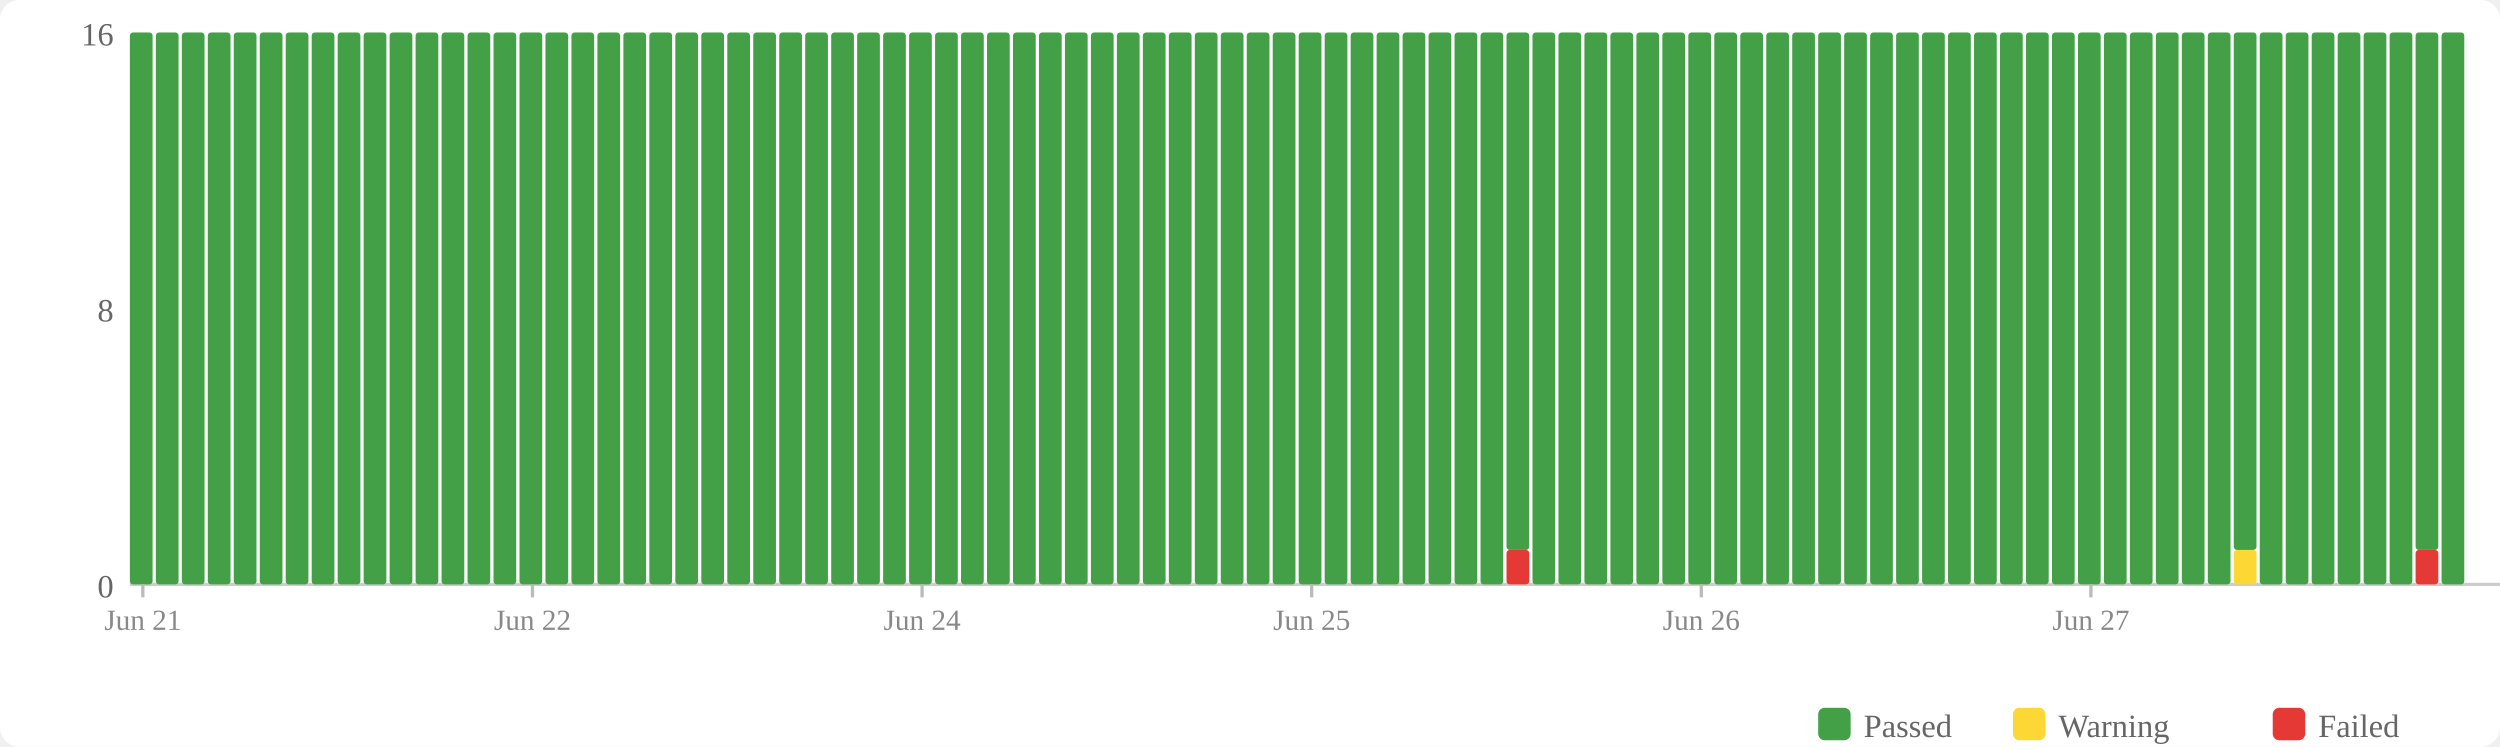
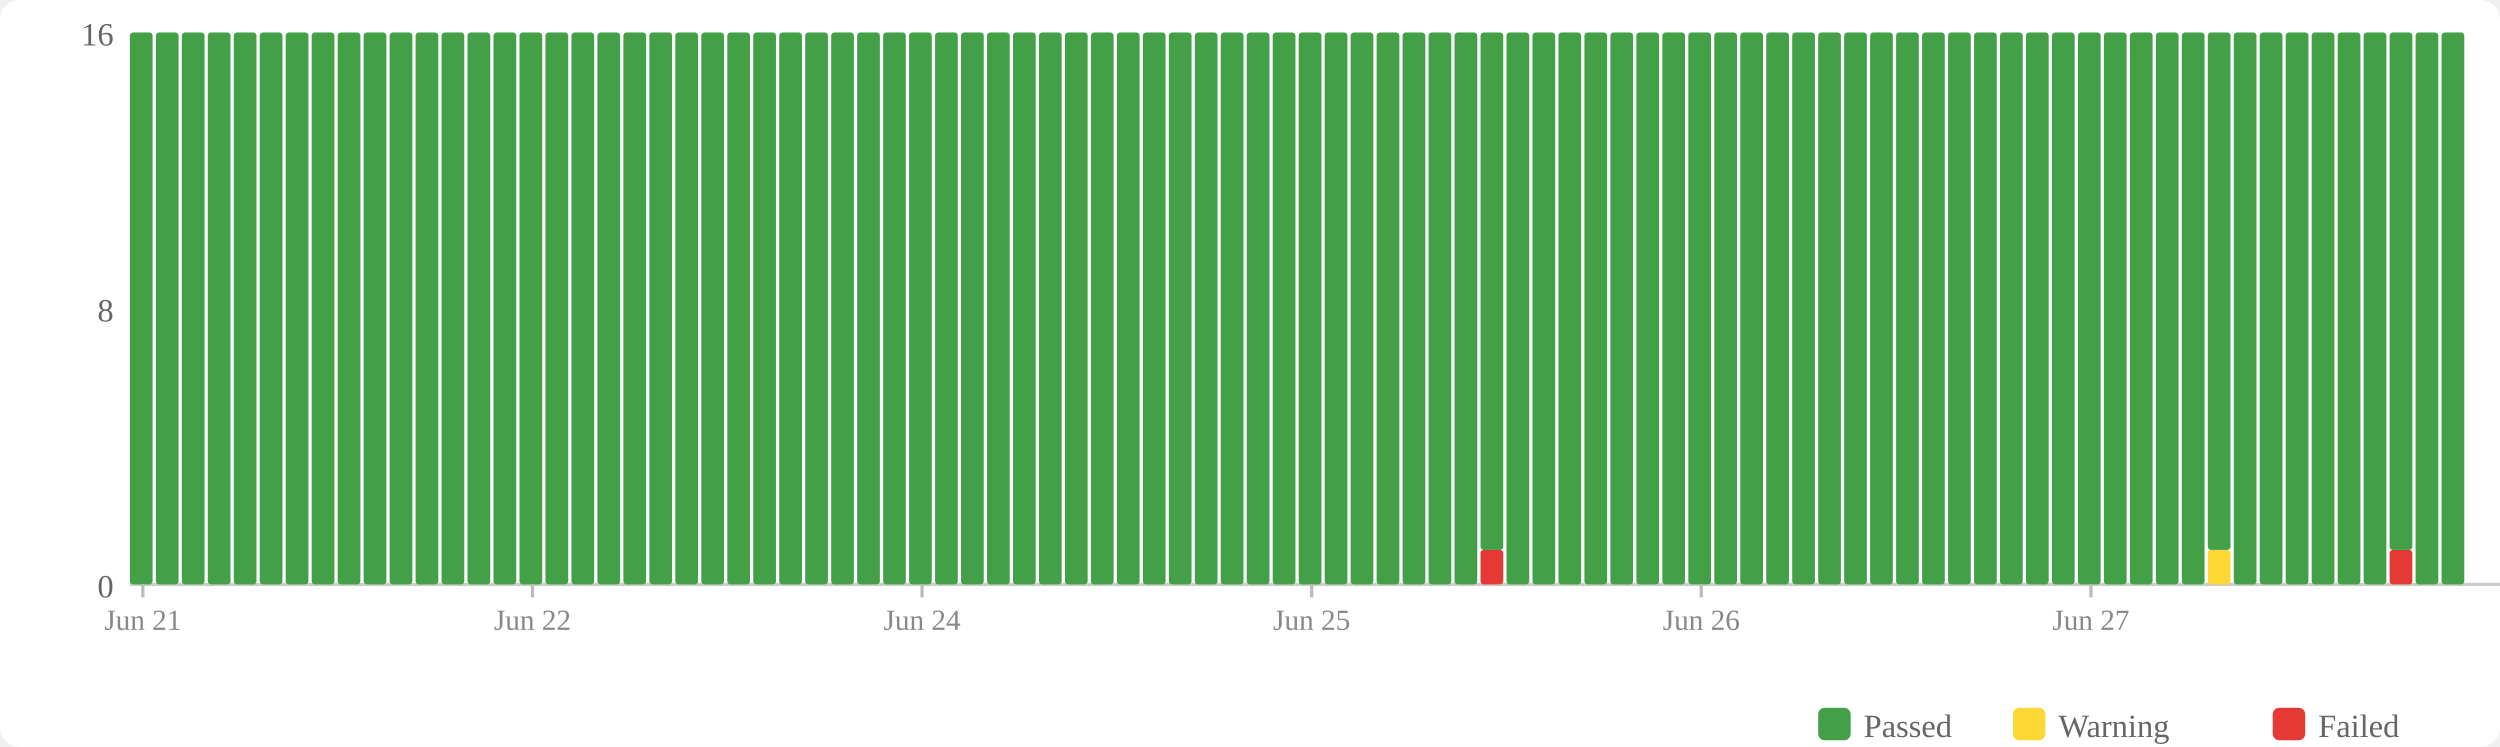
<svg xmlns="http://www.w3.org/2000/svg" width="770" height="230" viewBox="0 0 770 230">
  <rect width="770" height="230" fill="#fff" rx="6" />
  <rect x="560" y="218" width="10" height="10" fill="#43a047" rx="2" />
  <text x="574" y="227" font-size="10" fill="#666">Passed</text>
  <rect x="620" y="218" width="10" height="10" fill="#fdd835" rx="2" />
  <text x="634" y="227" font-size="10" fill="#666">Warning</text>
  <rect x="700" y="218" width="10" height="10" fill="#e53935" rx="2" />
  <text x="714" y="227" font-size="10" fill="#666">Failed</text>
  <text x="35" y="184" text-anchor="end" font-size="10" fill="#666">0</text>
  <text x="35" y="99" text-anchor="end" font-size="10" fill="#666">8</text>
  <text x="35" y="14" text-anchor="end" font-size="10" fill="#666">16</text>
  <line x1="40" y1="180" x2="770" y2="180" stroke="#ccc" stroke-width="1" />
  <rect x="40" y="10" width="7" height="170" fill="#43a047" rx="1" />
  <rect x="48" y="10" width="7" height="170" fill="#43a047" rx="1" />
  <rect x="56" y="10" width="7" height="170" fill="#43a047" rx="1" />
  <rect x="64" y="10" width="7" height="170" fill="#43a047" rx="1" />
  <rect x="72" y="10" width="7" height="170" fill="#43a047" rx="1" />
  <rect x="80" y="10" width="7" height="170" fill="#43a047" rx="1" />
  <rect x="88" y="10" width="7" height="170" fill="#43a047" rx="1" />
  <rect x="96" y="10" width="7" height="170" fill="#43a047" rx="1" />
  <rect x="104" y="10" width="7" height="170" fill="#43a047" rx="1" />
  <rect x="112" y="10" width="7" height="170" fill="#43a047" rx="1" />
  <rect x="120" y="10" width="7" height="170" fill="#43a047" rx="1" />
  <rect x="128" y="10" width="7" height="170" fill="#43a047" rx="1" />
  <rect x="136" y="10" width="7" height="170" fill="#43a047" rx="1" />
  <rect x="144" y="10" width="7" height="170" fill="#43a047" rx="1" />
  <rect x="152" y="10" width="7" height="170" fill="#43a047" rx="1" />
  <rect x="160" y="10" width="7" height="170" fill="#43a047" rx="1" />
  <rect x="168" y="10" width="7" height="170" fill="#43a047" rx="1" />
  <rect x="176" y="10" width="7" height="170" fill="#43a047" rx="1" />
  <rect x="184" y="10" width="7" height="170" fill="#43a047" rx="1" />
  <rect x="192" y="10" width="7" height="170" fill="#43a047" rx="1" />
  <rect x="200" y="10" width="7" height="170" fill="#43a047" rx="1" />
  <rect x="208" y="10" width="7" height="170" fill="#43a047" rx="1" />
  <rect x="216" y="10" width="7" height="170" fill="#43a047" rx="1" />
  <rect x="224" y="10" width="7" height="170" fill="#43a047" rx="1" />
  <rect x="232" y="10" width="7" height="170" fill="#43a047" rx="1" />
  <rect x="240" y="10" width="7" height="170" fill="#43a047" rx="1" />
  <rect x="248" y="10" width="7" height="170" fill="#43a047" rx="1" />
  <rect x="256" y="10" width="7" height="170" fill="#43a047" rx="1" />
  <rect x="264" y="10" width="7" height="170" fill="#43a047" rx="1" />
  <rect x="272" y="10" width="7" height="170" fill="#43a047" rx="1" />
  <rect x="280" y="10" width="7" height="170" fill="#43a047" rx="1" />
  <rect x="288" y="10" width="7" height="170" fill="#43a047" rx="1" />
  <rect x="296" y="10" width="7" height="170" fill="#43a047" rx="1" />
  <rect x="304" y="10" width="7" height="170" fill="#43a047" rx="1" />
  <rect x="312" y="10" width="7" height="170" fill="#43a047" rx="1" />
  <rect x="320" y="10" width="7" height="170" fill="#43a047" rx="1" />
  <rect x="328" y="10" width="7" height="170" fill="#43a047" rx="1" />
  <rect x="336" y="10" width="7" height="170" fill="#43a047" rx="1" />
  <rect x="344" y="10" width="7" height="170" fill="#43a047" rx="1" />
  <rect x="352" y="10" width="7" height="170" fill="#43a047" rx="1" />
  <rect x="360" y="10" width="7" height="170" fill="#43a047" rx="1" />
  <rect x="368" y="10" width="7" height="170" fill="#43a047" rx="1" />
  <rect x="376" y="10" width="7" height="170" fill="#43a047" rx="1" />
  <rect x="384" y="10" width="7" height="170" fill="#43a047" rx="1" />
  <rect x="392" y="10" width="7" height="170" fill="#43a047" rx="1" />
  <rect x="400" y="10" width="7" height="170" fill="#43a047" rx="1" />
  <rect x="408" y="10" width="7" height="170" fill="#43a047" rx="1" />
  <rect x="416" y="10" width="7" height="170" fill="#43a047" rx="1" />
  <rect x="424" y="10" width="7" height="170" fill="#43a047" rx="1" />
  <rect x="432" y="10" width="7" height="170" fill="#43a047" rx="1" />
  <rect x="440" y="10" width="7" height="170" fill="#43a047" rx="1" />
  <rect x="448" y="10" width="7" height="170" fill="#43a047" rx="1" />
-   <rect x="456" y="10" width="7" height="170" fill="#43a047" rx="1" />
-   <rect x="464" y="169.375" width="7" height="10.625" fill="#e53935" rx="1" />
-   <rect x="464" y="10" width="7" height="159.375" fill="#43a047" rx="1" />
+   <rect x="456" y="169.375" width="7" height="10.625" fill="#e53935" rx="1" />
+   <rect x="456" y="10" width="7" height="159.375" fill="#43a047" rx="1" />
+   <rect x="464" y="10" width="7" height="170" fill="#43a047" rx="1" />
  <rect x="472" y="10" width="7" height="170" fill="#43a047" rx="1" />
  <rect x="480" y="10" width="7" height="170" fill="#43a047" rx="1" />
  <rect x="488" y="10" width="7" height="170" fill="#43a047" rx="1" />
  <rect x="496" y="10" width="7" height="170" fill="#43a047" rx="1" />
  <rect x="504" y="10" width="7" height="170" fill="#43a047" rx="1" />
  <rect x="512" y="10" width="7" height="170" fill="#43a047" rx="1" />
  <rect x="520" y="10" width="7" height="170" fill="#43a047" rx="1" />
  <rect x="528" y="10" width="7" height="170" fill="#43a047" rx="1" />
  <rect x="536" y="10" width="7" height="170" fill="#43a047" rx="1" />
  <rect x="544" y="10" width="7" height="170" fill="#43a047" rx="1" />
  <rect x="552" y="10" width="7" height="170" fill="#43a047" rx="1" />
  <rect x="560" y="10" width="7" height="170" fill="#43a047" rx="1" />
  <rect x="568" y="10" width="7" height="170" fill="#43a047" rx="1" />
  <rect x="576" y="10" width="7" height="170" fill="#43a047" rx="1" />
  <rect x="584" y="10" width="7" height="170" fill="#43a047" rx="1" />
  <rect x="592" y="10" width="7" height="170" fill="#43a047" rx="1" />
  <rect x="600" y="10" width="7" height="170" fill="#43a047" rx="1" />
  <rect x="608" y="10" width="7" height="170" fill="#43a047" rx="1" />
  <rect x="616" y="10" width="7" height="170" fill="#43a047" rx="1" />
  <rect x="624" y="10" width="7" height="170" fill="#43a047" rx="1" />
  <rect x="632" y="10" width="7" height="170" fill="#43a047" rx="1" />
  <rect x="640" y="10" width="7" height="170" fill="#43a047" rx="1" />
  <rect x="648" y="10" width="7" height="170" fill="#43a047" rx="1" />
  <rect x="656" y="10" width="7" height="170" fill="#43a047" rx="1" />
  <rect x="664" y="10" width="7" height="170" fill="#43a047" rx="1" />
  <rect x="672" y="10" width="7" height="170" fill="#43a047" rx="1" />
-   <rect x="680" y="10" width="7" height="170" fill="#43a047" rx="1" />
-   <rect x="688" y="169.375" width="7" height="10.625" fill="#fdd835" rx="1" />
-   <rect x="688" y="10" width="7" height="159.375" fill="#43a047" rx="1" />
+   <rect x="680" y="169.375" width="7" height="10.625" fill="#fdd835" rx="1" />
+   <rect x="680" y="10" width="7" height="159.375" fill="#43a047" rx="1" />
+   <rect x="688" y="10" width="7" height="170" fill="#43a047" rx="1" />
  <rect x="696" y="10" width="7" height="170" fill="#43a047" rx="1" />
  <rect x="704" y="10" width="7" height="170" fill="#43a047" rx="1" />
  <rect x="712" y="10" width="7" height="170" fill="#43a047" rx="1" />
  <rect x="720" y="10" width="7" height="170" fill="#43a047" rx="1" />
  <rect x="728" y="10" width="7" height="170" fill="#43a047" rx="1" />
-   <rect x="736" y="10" width="7" height="170" fill="#43a047" rx="1" />
-   <rect x="744" y="169.375" width="7" height="10.625" fill="#e53935" rx="1" />
-   <rect x="744" y="10" width="7" height="159.375" fill="#43a047" rx="1" />
+   <rect x="736" y="169.375" width="7" height="10.625" fill="#e53935" rx="1" />
+   <rect x="736" y="10" width="7" height="159.375" fill="#43a047" rx="1" />
+   <rect x="744" y="10" width="7" height="170" fill="#43a047" rx="1" />
  <rect x="752" y="10" width="7" height="170" fill="#43a047" rx="1" />
  <line x1="44.0" y1="180" x2="44.0" y2="184" stroke="#bbb" stroke-width="1" />
  <text x="44.0" y="194" text-anchor="middle" font-size="9" fill="#888">Jun 21</text>
  <line x1="164.0" y1="180" x2="164.0" y2="184" stroke="#bbb" stroke-width="1" />
  <text x="164.0" y="194" text-anchor="middle" font-size="9" fill="#888">Jun 22</text>
  <line x1="284.0" y1="180" x2="284.0" y2="184" stroke="#bbb" stroke-width="1" />
  <text x="284.0" y="194" text-anchor="middle" font-size="9" fill="#888">Jun 24</text>
  <line x1="404.0" y1="180" x2="404.0" y2="184" stroke="#bbb" stroke-width="1" />
  <text x="404.0" y="194" text-anchor="middle" font-size="9" fill="#888">Jun 25</text>
  <line x1="524.0" y1="180" x2="524.0" y2="184" stroke="#bbb" stroke-width="1" />
  <text x="524.0" y="194" text-anchor="middle" font-size="9" fill="#888">Jun 26</text>
  <line x1="644.0" y1="180" x2="644.0" y2="184" stroke="#bbb" stroke-width="1" />
  <text x="644.0" y="194" text-anchor="middle" font-size="9" fill="#888">Jun 27</text>
</svg>
